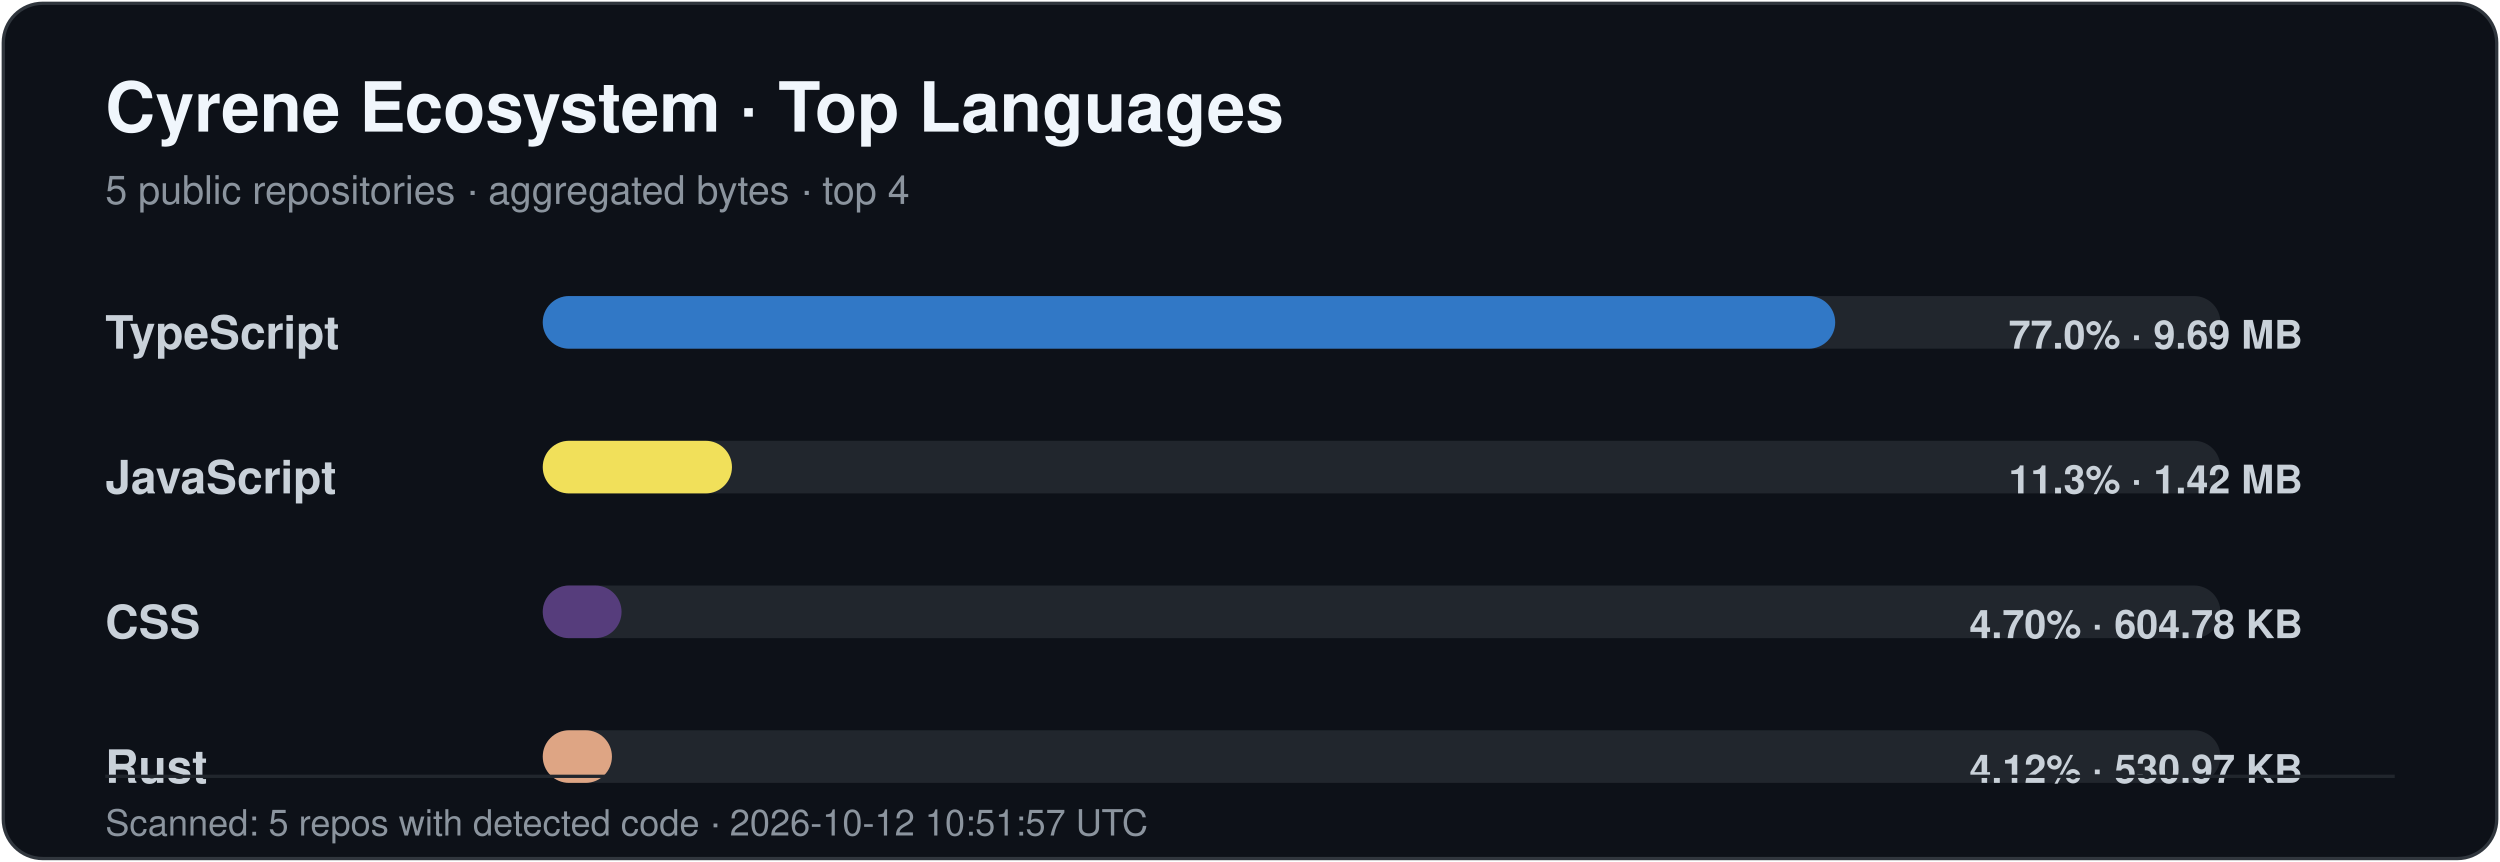
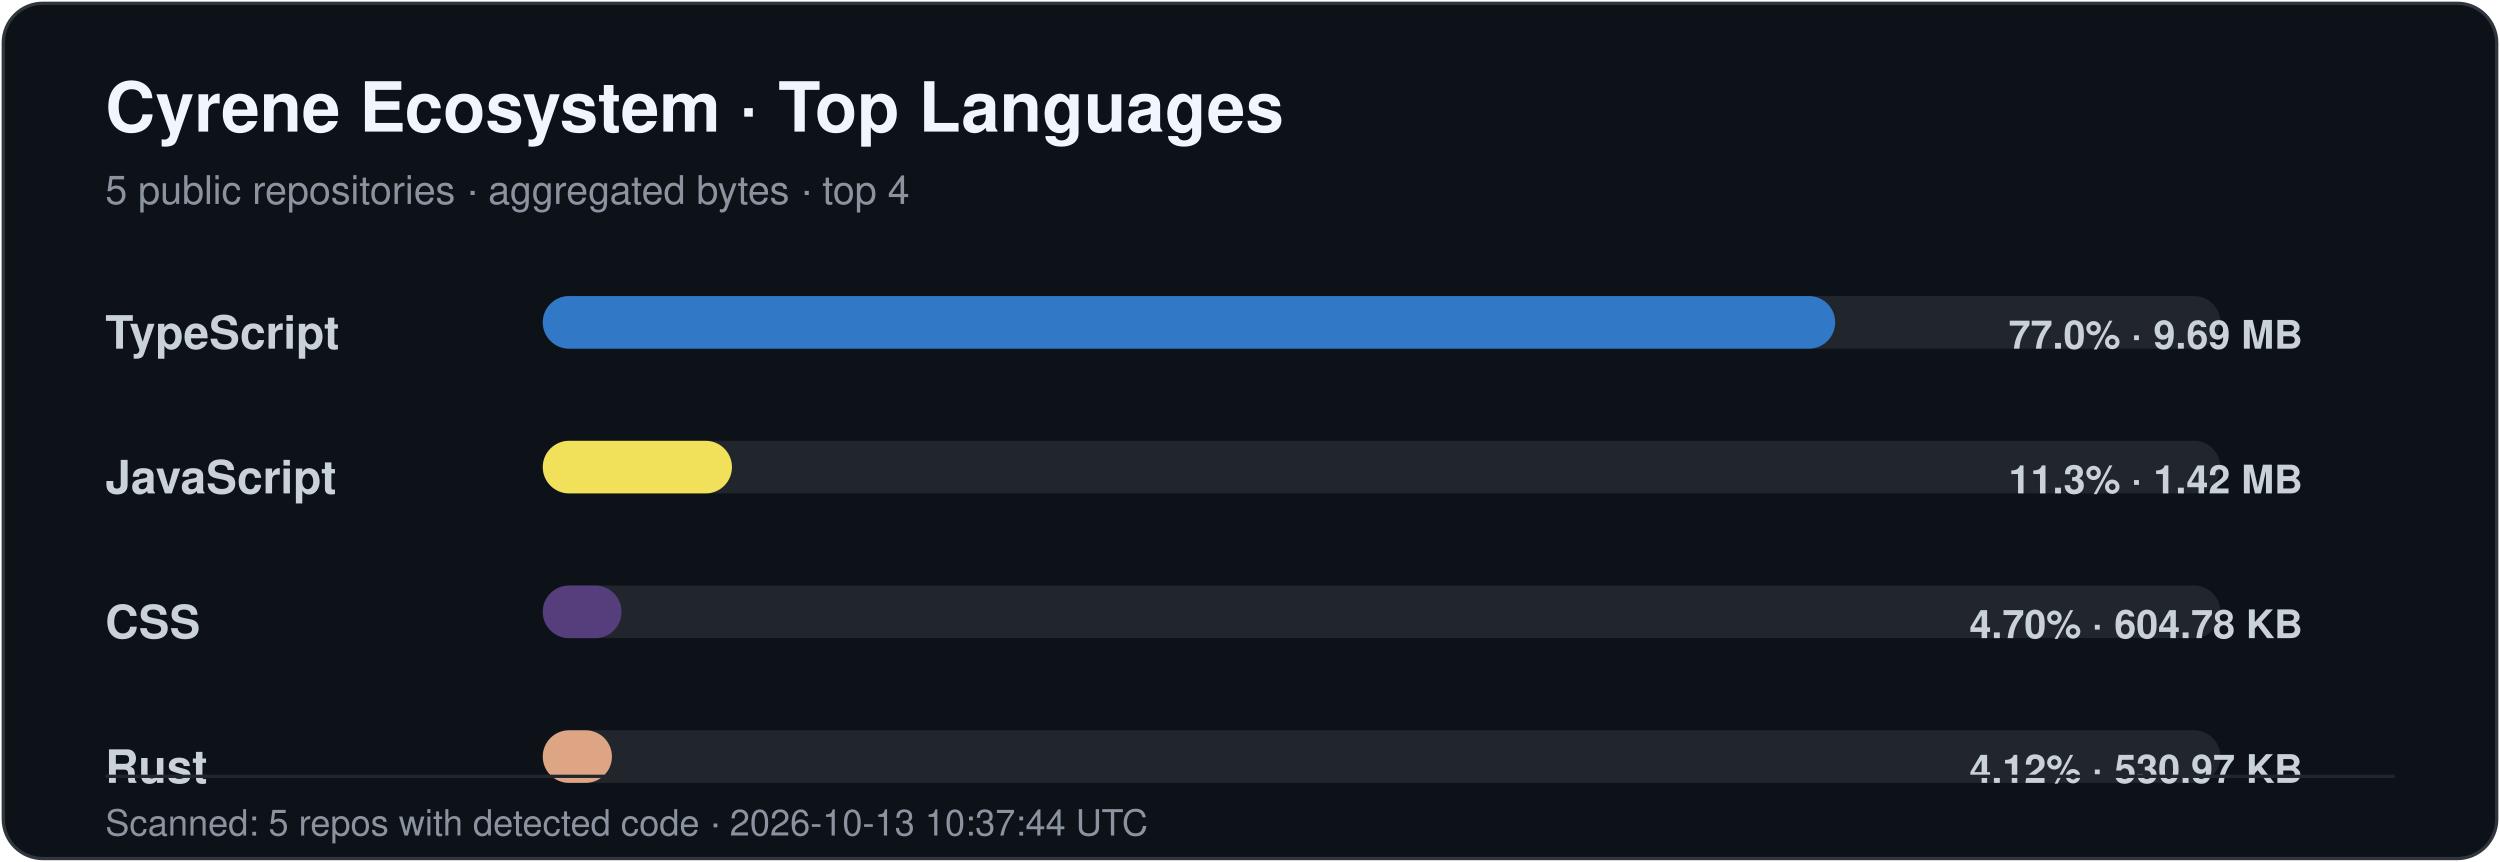
<svg xmlns="http://www.w3.org/2000/svg" width="760" height="262" viewBox="0 0 760 262" role="img" aria-labelledby="title desc">
  <style>
    .title { font: 700 21px -apple-system,BlinkMacSystemFont,"Segoe UI",Helvetica,Arial,sans-serif; fill: #f0f6fc; }
    .subtitle { font: 400 12px -apple-system,BlinkMacSystemFont,"Segoe UI",Helvetica,Arial,sans-serif; fill: #8b949e; }
    .label { font: 600 14px -apple-system,BlinkMacSystemFont,"Segoe UI",Helvetica,Arial,sans-serif; fill: #c9d1d9; }
    .value { font: 600 12px -apple-system,BlinkMacSystemFont,"Segoe UI",Helvetica,Arial,sans-serif; fill: #c9d1d9; }
    .footer { font: 400 11px -apple-system,BlinkMacSystemFont,"Segoe UI",Helvetica,Arial,sans-serif; fill: #8b949e; }
  </style>
  <rect x="1" y="1" width="758" height="260" rx="12" fill="#0d1118" stroke="#30363d" />
  <text x="32" y="40" class="title">Cyrene Ecosystem · Top Languages</text>
  <text x="32" y="62" class="subtitle">5 public repositories · aggregated bytes · top 4</text>
  <text x="32" y="106" class="label">TypeScript</text>
  <rect x="165" y="90" width="510" height="16" rx="8" fill="#21262d" />
  <rect x="165" y="90" width="392.90" height="16" rx="8" fill="#3178c6" />
  <text x="700" y="106" text-anchor="end" class="value">77.0% · 9.69 MB</text>
  <text x="32" y="150" class="label">JavaScript</text>
  <rect x="165" y="134" width="510" height="16" rx="8" fill="#21262d" />
  <rect x="165" y="134" width="57.52" height="16" rx="8" fill="#f1e05a" />
  <text x="700" y="150" text-anchor="end" class="value">11.3% · 1.42 MB</text>
  <text x="32" y="194" class="label">CSS</text>
  <rect x="165" y="178" width="510" height="16" rx="8" fill="#21262d" />
  <rect x="165" y="178" width="23.95" height="16" rx="8" fill="#563d7c" />
  <text x="700" y="194" text-anchor="end" class="value">4.70% · 604.78 KB</text>
  <text x="32" y="238" class="label">Rust</text>
  <rect x="165" y="222" width="510" height="16" rx="8" fill="#21262d" />
  <rect x="165" y="222" width="21.03" height="16" rx="8" fill="#dea584" />
  <text x="700" y="238" text-anchor="end" class="value">4.12% · 530.97 KB</text>
  <line x1="32" y1="236" x2="728" y2="236" stroke="#21262d" />
-   <text x="32" y="254" class="footer">Scanned: 5 repos with detected code · 2026-10-12 10:51:57 UTC</text>
+   <text x="32" y="254" class="footer">Scanned: 5 repos with detected code · 2026-10-13 10:37:44 UTC</text>
</svg>
